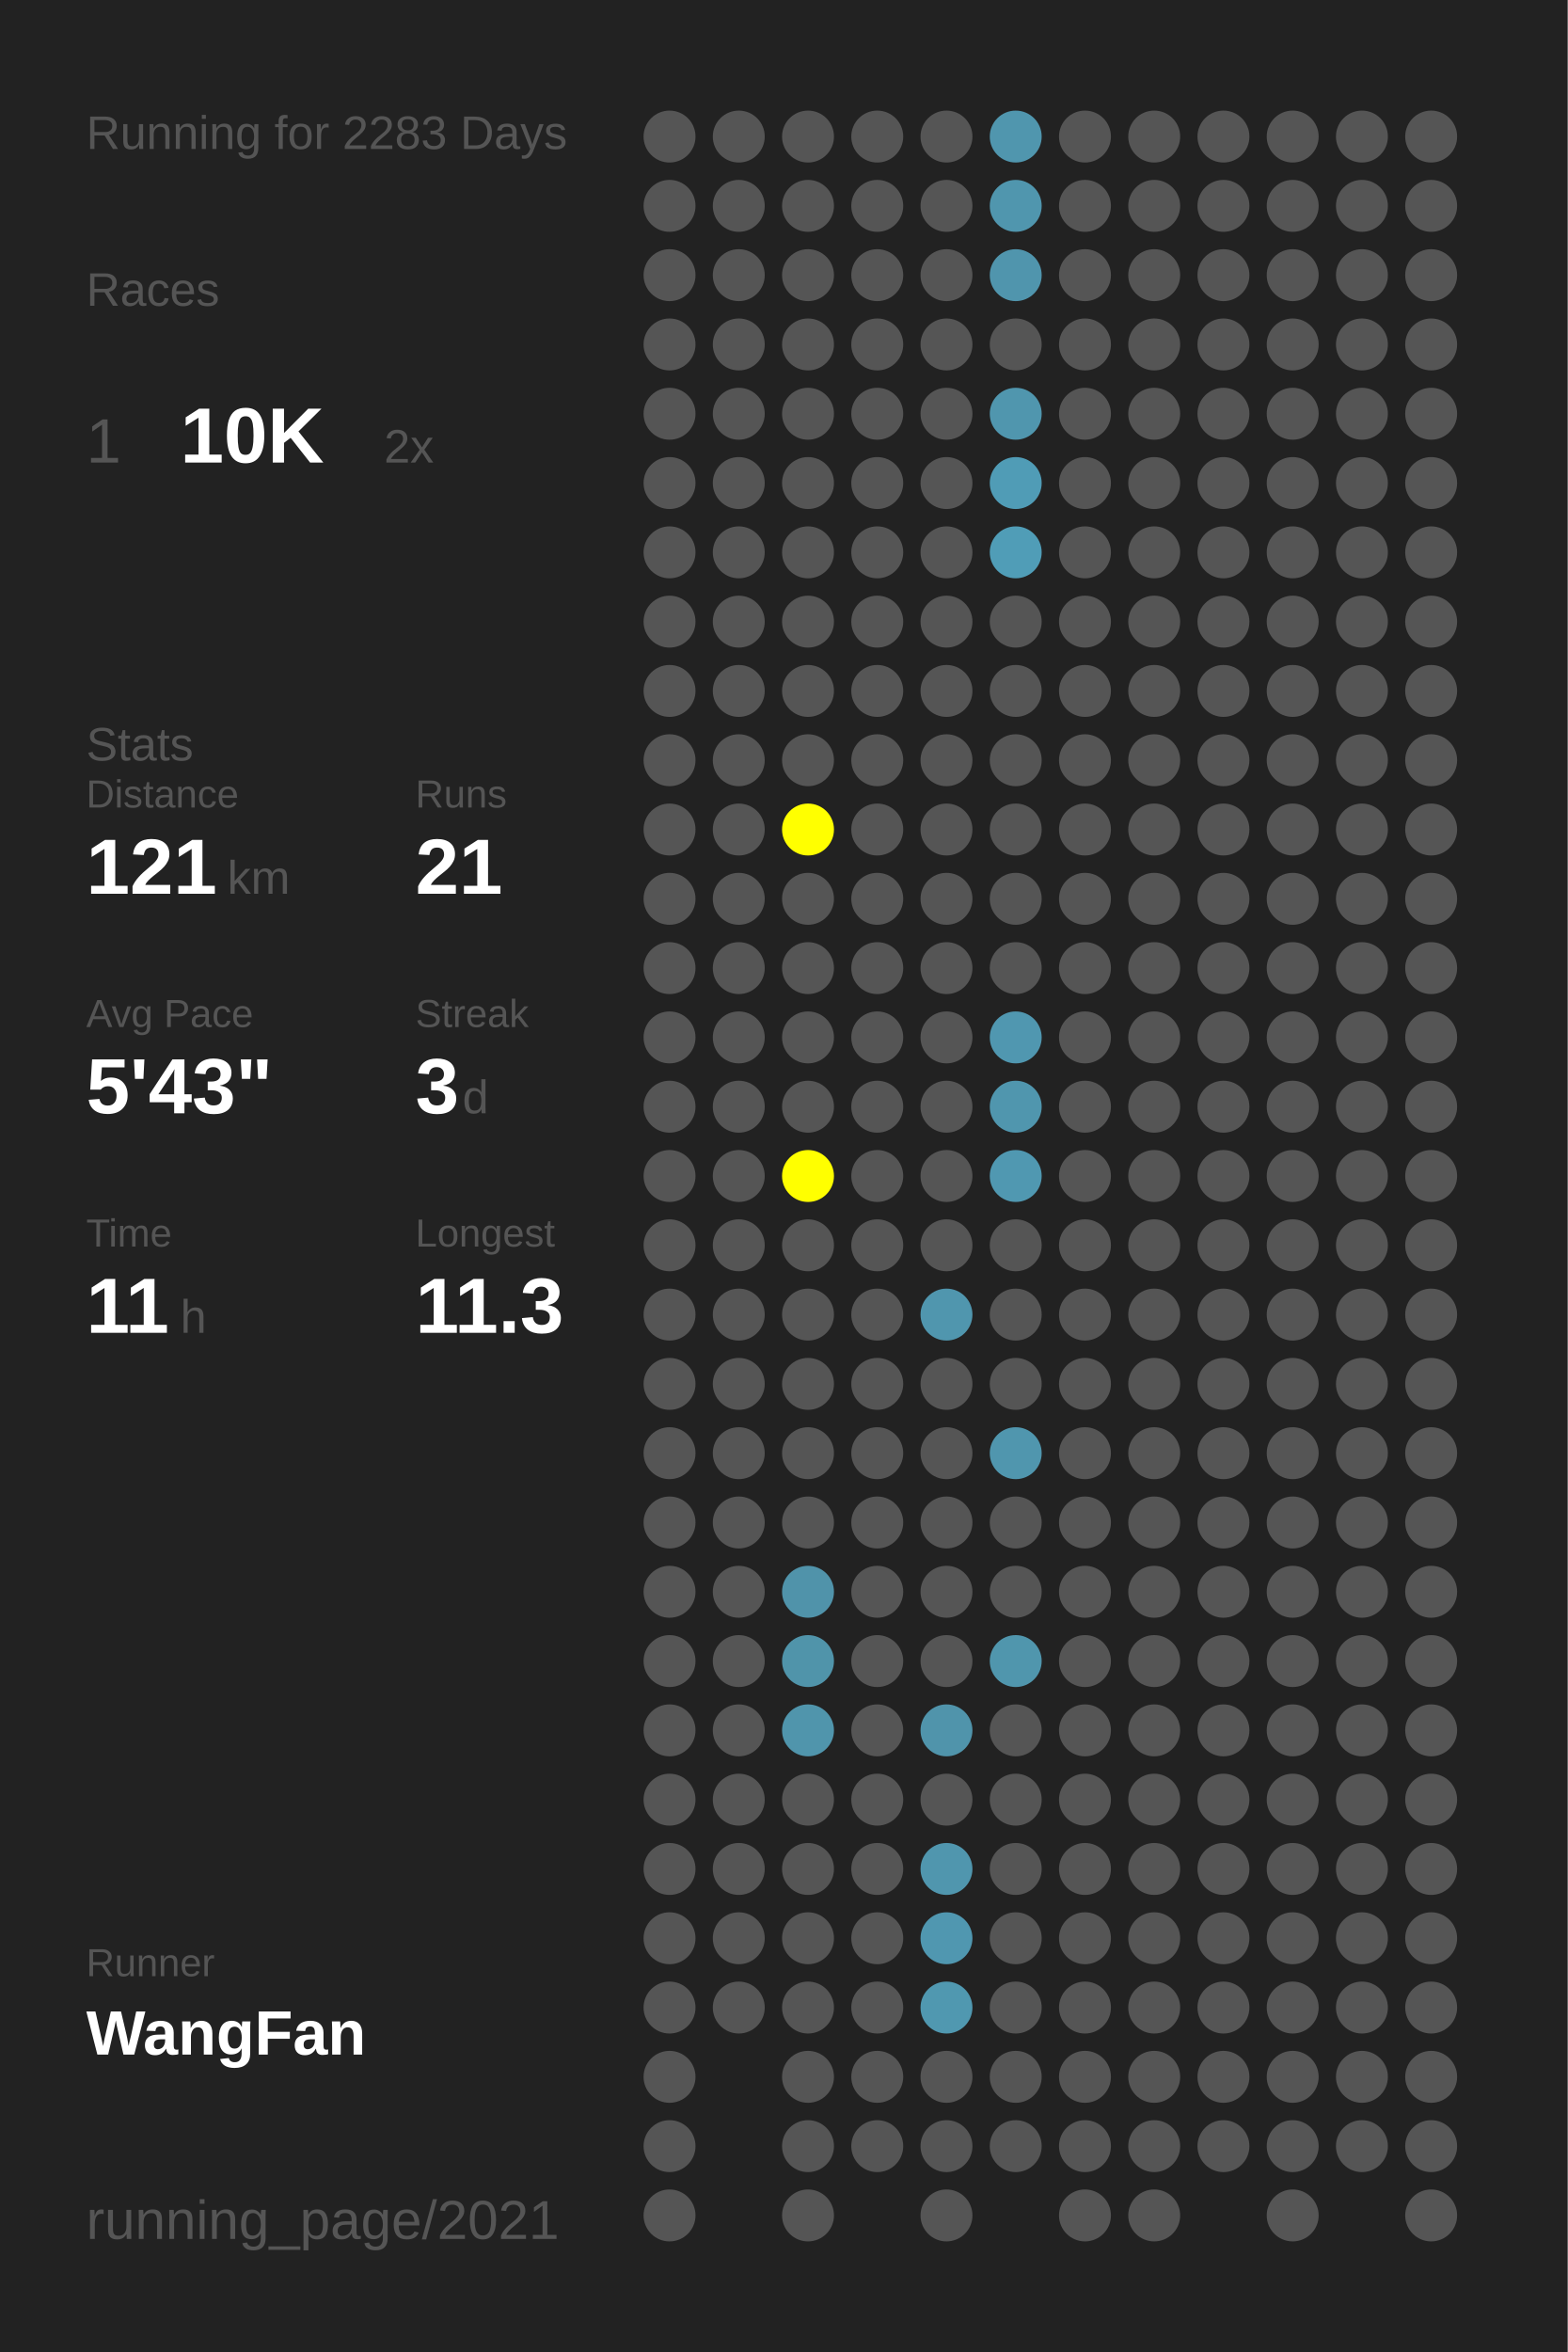
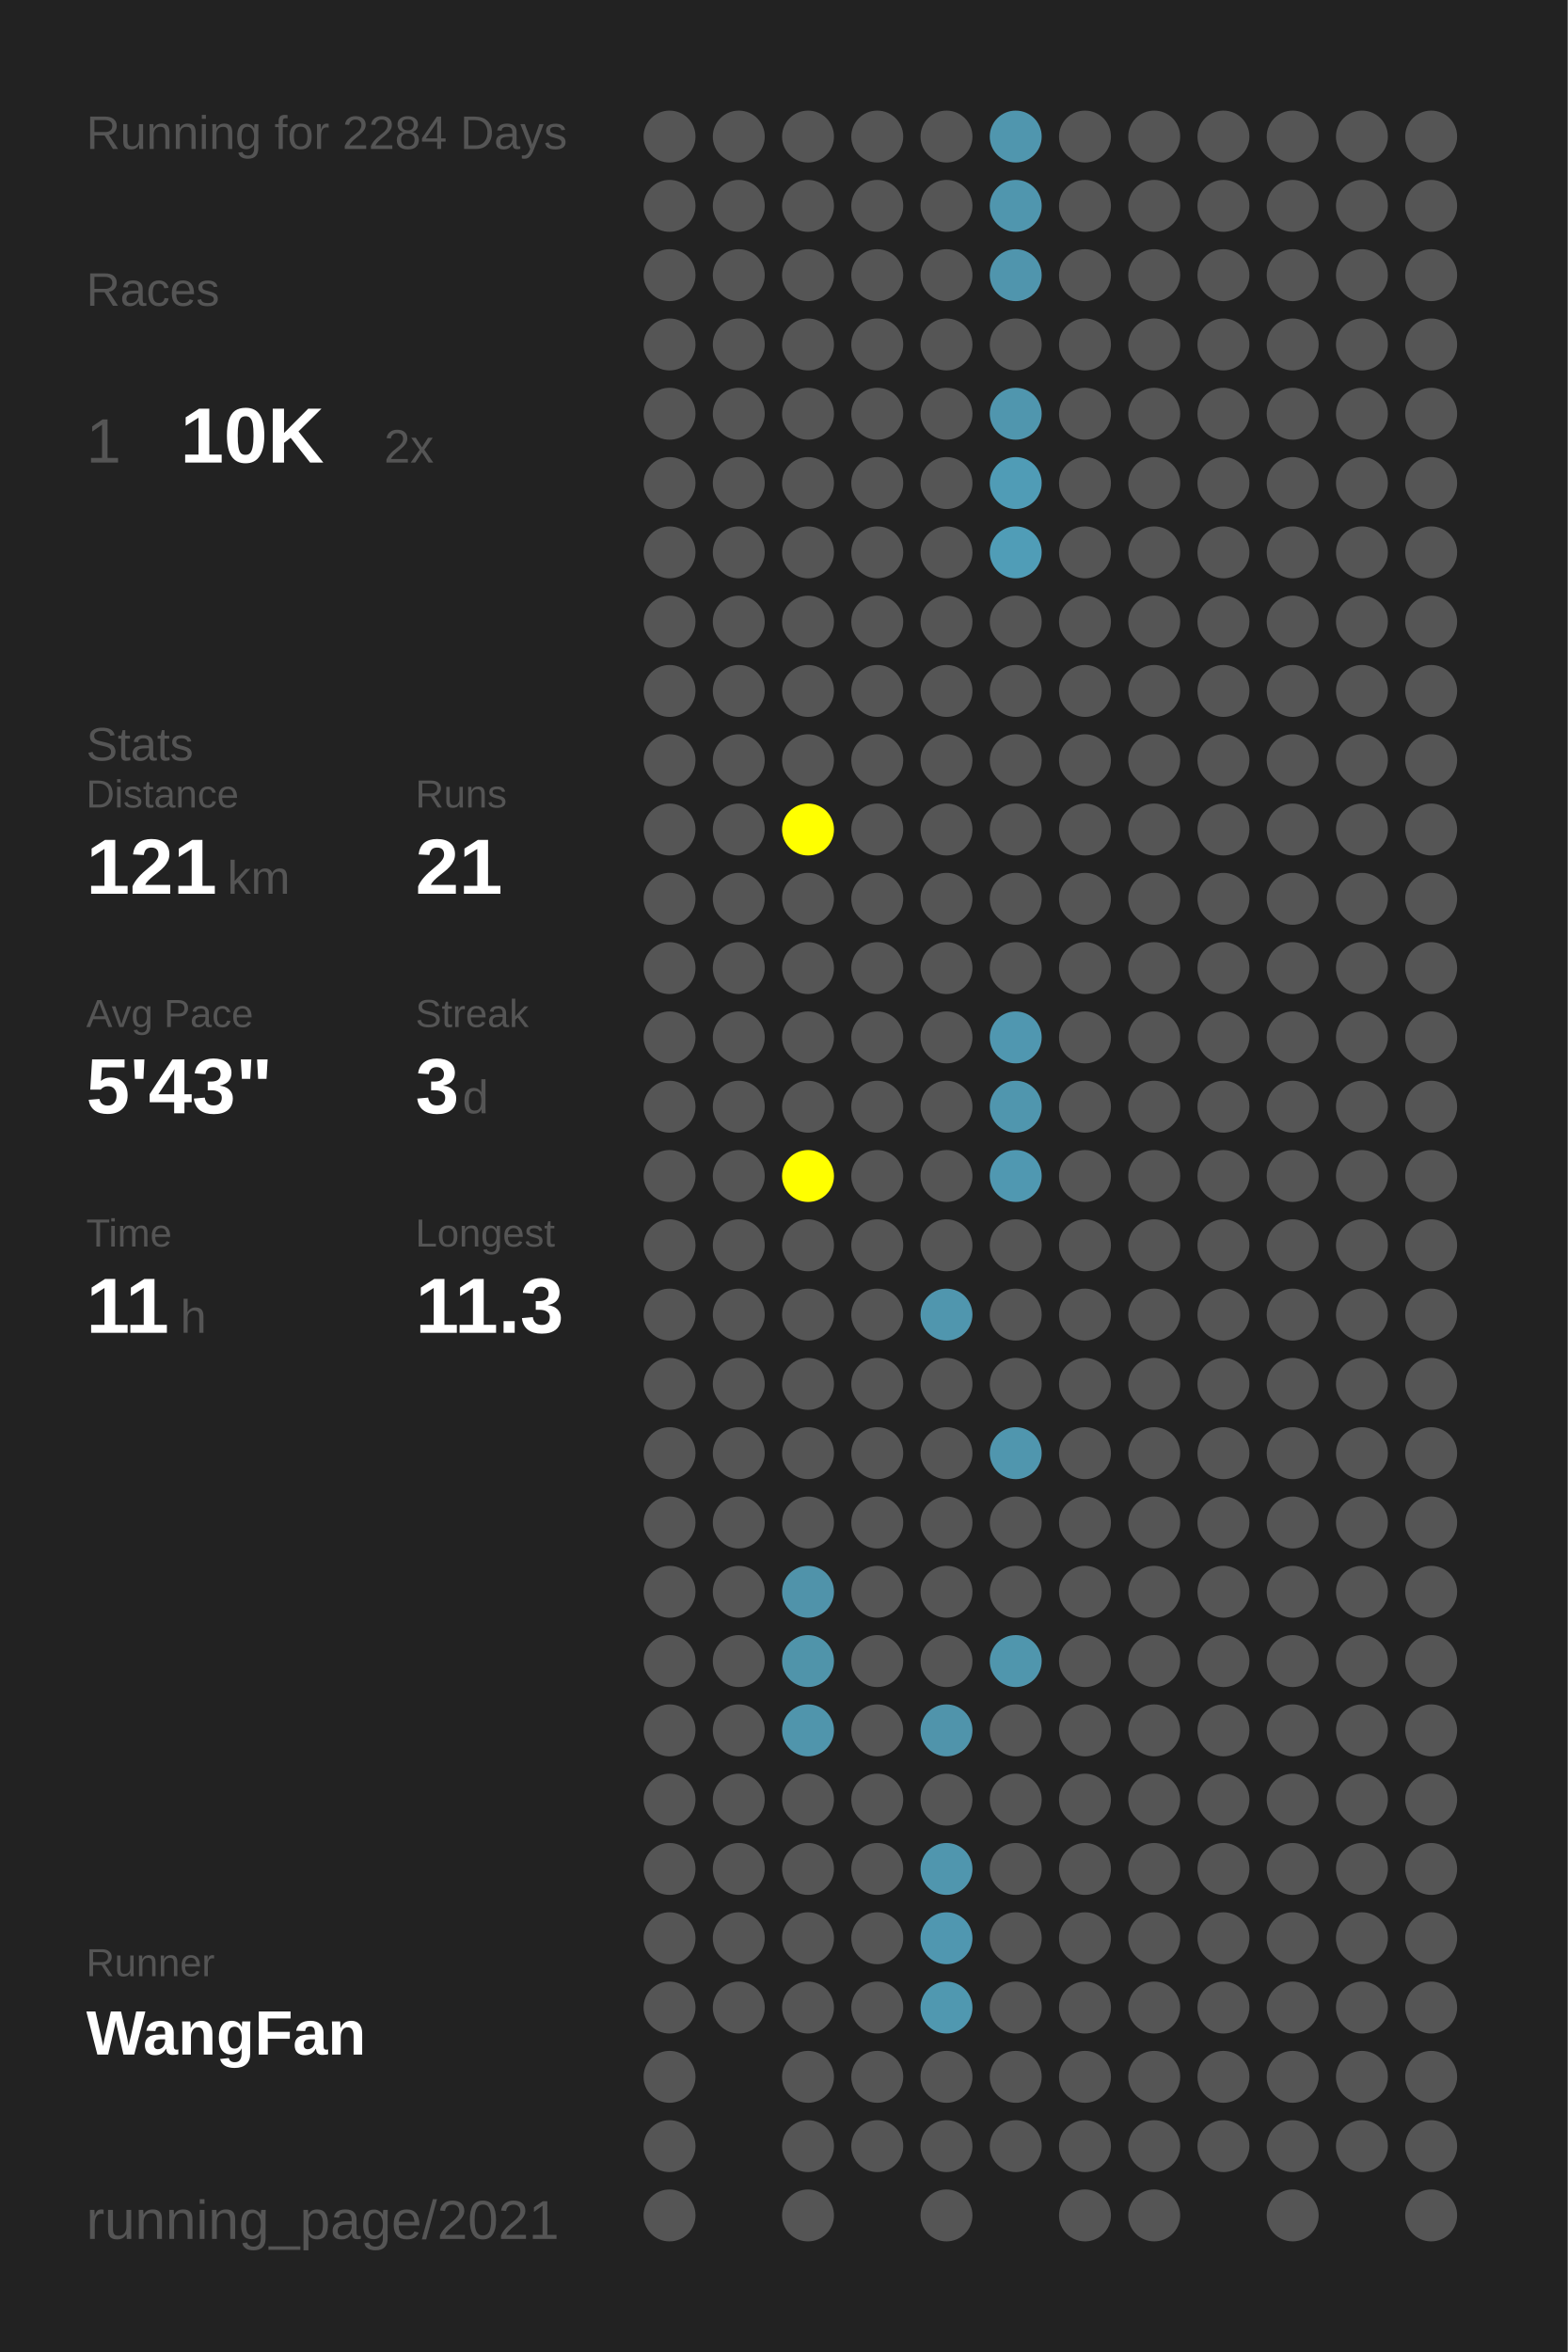
<svg xmlns="http://www.w3.org/2000/svg" baseProfile="full" height="300mm" version="1.1" viewBox="0,0,200,300" width="200mm">
  <defs />
  <rect fill="#222222" height="300" width="200" x="0" y="0" />
-   <text fill="#555555" style="font-size:6px; font-family:Arial;" x="11" y="19">Running for 2283 Days</text>
+   <text fill="#555555" style="font-size:6px; font-family:Arial;" x="11" y="19">Running for 2284 Days</text>
  <text fill="#555555" style="font-size:6px; font-family:Arial;" x="11" y="39">Races</text>
  <text fill="#555555" style="font-size:8px; font-family:Arial;" x="11" y="59">1</text>
  <text fill="#FFFFFF" style="font-size:10px; font-family:Arial; font-weight:bold;" x="23" y="59">10K</text>
  <text fill="#555555" style="font-size:6px; font-family:Arial;" x="49" y="59">2x</text>
  <text fill="#555555" style="font-size:6px; font-family:Arial;" x="11" y="97">Stats</text>
  <text fill="#555555" style="font-size:5px; font-family:Arial;" x="11" y="103">Distance</text>
  <text fill="#FFFFFF" style="font-size:10px; font-family:Arial; font-weight:bold;" x="11" y="114">121</text>
  <text fill="#555555" style="font-size:6px; font-family:Arial;" x="29" y="114">km</text>
  <text fill="#555555" style="font-size:5px; font-family:Arial;" x="53" y="103">Runs</text>
  <text fill="#FFFFFF" style="font-size:10px; font-family:Arial; font-weight:bold;" x="53" y="114">21</text>
  <text fill="#555555" style="font-size:5px; font-family:Arial;" x="11" y="131">Avg Pace</text>
  <text fill="#FFFFFF" style="font-size:10px; font-family:Arial; font-weight:bold;" x="11" y="142">5'43"</text>
  <text fill="#555555" style="font-size:5px; font-family:Arial;" x="53" y="131">Streak</text>
  <text fill="#FFFFFF" style="font-size:10px; font-family:Arial; font-weight:bold;" x="53" y="142">3</text>
  <text fill="#555555" style="font-size:6px; font-family:Arial;" x="59" y="142">d</text>
  <text fill="#555555" style="font-size:5px; font-family:Arial;" x="11" y="159">Time</text>
  <text fill="#FFFFFF" style="font-size:10px; font-family:Arial; font-weight:bold;" x="11" y="170">11</text>
  <text fill="#555555" style="font-size:6px; font-family:Arial;" x="23" y="170">h</text>
  <text fill="#555555" style="font-size:5px; font-family:Arial;" x="53" y="159">Longest</text>
  <text fill="#FFFFFF" style="font-size:10px; font-family:Arial; font-weight:bold;" x="53" y="170">11.3</text>
  <text fill="#555555" style="font-size:5px; font-family:Arial;" x="11" y="252.065">Runner</text>
  <text fill="#FFFFFF" style="font-size:8px; font-family:Arial; font-weight:bold;" x="11" y="262.065">WangFan</text>
  <text fill="#555555" style="font-size:7px; font-family:Arial;" x="11" y="285.581">running_page/2021</text>
  <circle cx="85.417" cy="17.419" fill="#555555" r="3.312" />
  <circle cx="85.417" cy="26.258" fill="#555555" r="3.312" />
  <circle cx="85.417" cy="35.097" fill="#555555" r="3.312" />
  <circle cx="85.417" cy="43.935" fill="#555555" r="3.312" />
  <circle cx="85.417" cy="52.774" fill="#555555" r="3.312" />
  <circle cx="85.417" cy="61.613" fill="#555555" r="3.312" />
  <circle cx="85.417" cy="70.452" fill="#555555" r="3.312" />
  <circle cx="85.417" cy="79.29" fill="#555555" r="3.312" />
  <circle cx="85.417" cy="88.129" fill="#555555" r="3.312" />
  <circle cx="85.417" cy="96.968" fill="#555555" r="3.312" />
  <circle cx="85.417" cy="105.806" fill="#555555" r="3.312" />
  <circle cx="85.417" cy="114.645" fill="#555555" r="3.312" />
  <circle cx="85.417" cy="123.484" fill="#555555" r="3.312" />
  <circle cx="85.417" cy="132.323" fill="#555555" r="3.312" />
  <circle cx="85.417" cy="141.161" fill="#555555" r="3.312" />
  <circle cx="85.417" cy="150" fill="#555555" r="3.312" />
  <circle cx="85.417" cy="158.839" fill="#555555" r="3.312" />
  <circle cx="85.417" cy="167.677" fill="#555555" r="3.312" />
  <circle cx="85.417" cy="176.516" fill="#555555" r="3.312" />
  <circle cx="85.417" cy="185.355" fill="#555555" r="3.312" />
  <circle cx="85.417" cy="194.194" fill="#555555" r="3.312" />
  <circle cx="85.417" cy="203.032" fill="#555555" r="3.312" />
  <circle cx="85.417" cy="211.871" fill="#555555" r="3.312" />
  <circle cx="85.417" cy="220.71" fill="#555555" r="3.312" />
  <circle cx="85.417" cy="229.548" fill="#555555" r="3.312" />
  <circle cx="85.417" cy="238.387" fill="#555555" r="3.312" />
  <circle cx="85.417" cy="247.226" fill="#555555" r="3.312" />
  <circle cx="85.417" cy="256.065" fill="#555555" r="3.312" />
  <circle cx="85.417" cy="264.903" fill="#555555" r="3.312" />
  <circle cx="85.417" cy="273.742" fill="#555555" r="3.312" />
  <circle cx="85.417" cy="282.581" fill="#555555" r="3.312" />
  <circle cx="94.25" cy="17.419" fill="#555555" r="3.312" />
  <circle cx="94.25" cy="26.258" fill="#555555" r="3.312" />
  <circle cx="94.25" cy="35.097" fill="#555555" r="3.312" />
  <circle cx="94.25" cy="43.935" fill="#555555" r="3.312" />
  <circle cx="94.25" cy="52.774" fill="#555555" r="3.312" />
  <circle cx="94.25" cy="61.613" fill="#555555" r="3.312" />
  <circle cx="94.25" cy="70.452" fill="#555555" r="3.312" />
  <circle cx="94.25" cy="79.29" fill="#555555" r="3.312" />
  <circle cx="94.25" cy="88.129" fill="#555555" r="3.312" />
  <circle cx="94.25" cy="96.968" fill="#555555" r="3.312" />
  <circle cx="94.25" cy="105.806" fill="#555555" r="3.312" />
  <circle cx="94.25" cy="114.645" fill="#555555" r="3.312" />
  <circle cx="94.25" cy="123.484" fill="#555555" r="3.312" />
  <circle cx="94.25" cy="132.323" fill="#555555" r="3.312" />
  <circle cx="94.25" cy="141.161" fill="#555555" r="3.312" />
  <circle cx="94.25" cy="150" fill="#555555" r="3.312" />
  <circle cx="94.25" cy="158.839" fill="#555555" r="3.312" />
  <circle cx="94.25" cy="167.677" fill="#555555" r="3.312" />
  <circle cx="94.25" cy="176.516" fill="#555555" r="3.312" />
  <circle cx="94.25" cy="185.355" fill="#555555" r="3.312" />
  <circle cx="94.25" cy="194.194" fill="#555555" r="3.312" />
  <circle cx="94.25" cy="203.032" fill="#555555" r="3.312" />
  <circle cx="94.25" cy="211.871" fill="#555555" r="3.312" />
  <circle cx="94.25" cy="220.71" fill="#555555" r="3.312" />
  <circle cx="94.25" cy="229.548" fill="#555555" r="3.312" />
  <circle cx="94.25" cy="238.387" fill="#555555" r="3.312" />
  <circle cx="94.25" cy="247.226" fill="#555555" r="3.312" />
  <circle cx="94.25" cy="256.065" fill="#555555" r="3.312" />
  <circle cx="103.083" cy="17.419" fill="#555555" r="3.312" />
  <circle cx="103.083" cy="26.258" fill="#555555" r="3.312" />
  <circle cx="103.083" cy="35.097" fill="#555555" r="3.312" />
  <circle cx="103.083" cy="43.935" fill="#555555" r="3.312" />
  <circle cx="103.083" cy="52.774" fill="#555555" r="3.312" />
  <circle cx="103.083" cy="61.613" fill="#555555" r="3.312" />
  <circle cx="103.083" cy="70.452" fill="#555555" r="3.312" />
  <circle cx="103.083" cy="79.29" fill="#555555" r="3.312" />
  <circle cx="103.083" cy="88.129" fill="#555555" r="3.312" />
  <circle cx="103.083" cy="96.968" fill="#555555" r="3.312" />
  <circle cx="103.083" cy="105.806" fill="#FFFF00" r="3.312" />
  <circle cx="103.083" cy="114.645" fill="#555555" r="3.312" />
  <circle cx="103.083" cy="123.484" fill="#555555" r="3.312" />
  <circle cx="103.083" cy="132.323" fill="#555555" r="3.312" />
  <circle cx="103.083" cy="141.161" fill="#555555" r="3.312" />
  <circle cx="103.083" cy="150" fill="#FFFF00" r="3.312" />
  <circle cx="103.083" cy="158.839" fill="#555555" r="3.312" />
  <circle cx="103.083" cy="167.677" fill="#555555" r="3.312" />
  <circle cx="103.083" cy="176.516" fill="#555555" r="3.312" />
  <circle cx="103.083" cy="185.355" fill="#555555" r="3.312" />
  <circle cx="103.083" cy="194.194" fill="#555555" r="3.312" />
  <circle cx="103.083" cy="203.032" fill="#5093aa" r="3.312" />
  <circle cx="103.083" cy="211.871" fill="#5094aa" r="3.312" />
  <circle cx="103.083" cy="220.71" fill="#5095ac" r="3.312" />
  <circle cx="103.083" cy="229.548" fill="#555555" r="3.312" />
  <circle cx="103.083" cy="238.387" fill="#555555" r="3.312" />
  <circle cx="103.083" cy="247.226" fill="#555555" r="3.312" />
  <circle cx="103.083" cy="256.065" fill="#555555" r="3.312" />
  <circle cx="103.083" cy="264.903" fill="#555555" r="3.312" />
  <circle cx="103.083" cy="273.742" fill="#555555" r="3.312" />
  <circle cx="103.083" cy="282.581" fill="#555555" r="3.312" />
  <circle cx="111.917" cy="17.419" fill="#555555" r="3.312" />
  <circle cx="111.917" cy="26.258" fill="#555555" r="3.312" />
  <circle cx="111.917" cy="35.097" fill="#555555" r="3.312" />
  <circle cx="111.917" cy="43.935" fill="#555555" r="3.312" />
  <circle cx="111.917" cy="52.774" fill="#555555" r="3.312" />
  <circle cx="111.917" cy="61.613" fill="#555555" r="3.312" />
  <circle cx="111.917" cy="70.452" fill="#555555" r="3.312" />
  <circle cx="111.917" cy="79.29" fill="#555555" r="3.312" />
  <circle cx="111.917" cy="88.129" fill="#555555" r="3.312" />
  <circle cx="111.917" cy="96.968" fill="#555555" r="3.312" />
  <circle cx="111.917" cy="105.806" fill="#555555" r="3.312" />
  <circle cx="111.917" cy="114.645" fill="#555555" r="3.312" />
  <circle cx="111.917" cy="123.484" fill="#555555" r="3.312" />
  <circle cx="111.917" cy="132.323" fill="#555555" r="3.312" />
  <circle cx="111.917" cy="141.161" fill="#555555" r="3.312" />
  <circle cx="111.917" cy="150" fill="#555555" r="3.312" />
  <circle cx="111.917" cy="158.839" fill="#555555" r="3.312" />
  <circle cx="111.917" cy="167.677" fill="#555555" r="3.312" />
  <circle cx="111.917" cy="176.516" fill="#555555" r="3.312" />
  <circle cx="111.917" cy="185.355" fill="#555555" r="3.312" />
  <circle cx="111.917" cy="194.194" fill="#555555" r="3.312" />
  <circle cx="111.917" cy="203.032" fill="#555555" r="3.312" />
  <circle cx="111.917" cy="211.871" fill="#555555" r="3.312" />
  <circle cx="111.917" cy="220.71" fill="#555555" r="3.312" />
  <circle cx="111.917" cy="229.548" fill="#555555" r="3.312" />
  <circle cx="111.917" cy="238.387" fill="#555555" r="3.312" />
  <circle cx="111.917" cy="247.226" fill="#555555" r="3.312" />
  <circle cx="111.917" cy="256.065" fill="#555555" r="3.312" />
  <circle cx="111.917" cy="264.903" fill="#555555" r="3.312" />
  <circle cx="111.917" cy="273.742" fill="#555555" r="3.312" />
  <circle cx="120.75" cy="17.419" fill="#555555" r="3.312" />
  <circle cx="120.75" cy="26.258" fill="#555555" r="3.312" />
  <circle cx="120.75" cy="35.097" fill="#555555" r="3.312" />
  <circle cx="120.75" cy="43.935" fill="#555555" r="3.312" />
  <circle cx="120.75" cy="52.774" fill="#555555" r="3.312" />
  <circle cx="120.75" cy="61.613" fill="#555555" r="3.312" />
  <circle cx="120.75" cy="70.452" fill="#555555" r="3.312" />
  <circle cx="120.75" cy="79.29" fill="#555555" r="3.312" />
  <circle cx="120.75" cy="88.129" fill="#555555" r="3.312" />
  <circle cx="120.75" cy="96.968" fill="#555555" r="3.312" />
  <circle cx="120.75" cy="105.806" fill="#555555" r="3.312" />
  <circle cx="120.75" cy="114.645" fill="#555555" r="3.312" />
  <circle cx="120.75" cy="123.484" fill="#555555" r="3.312" />
  <circle cx="120.75" cy="132.323" fill="#555555" r="3.312" />
  <circle cx="120.75" cy="141.161" fill="#555555" r="3.312" />
  <circle cx="120.75" cy="150" fill="#555555" r="3.312" />
  <circle cx="120.75" cy="158.839" fill="#555555" r="3.312" />
  <circle cx="120.75" cy="167.677" fill="#5096ae" r="3.312" />
  <circle cx="120.75" cy="176.516" fill="#555555" r="3.312" />
  <circle cx="120.75" cy="185.355" fill="#555555" r="3.312" />
  <circle cx="120.75" cy="194.194" fill="#555555" r="3.312" />
  <circle cx="120.75" cy="203.032" fill="#555555" r="3.312" />
  <circle cx="120.75" cy="211.871" fill="#555555" r="3.312" />
  <circle cx="120.75" cy="220.71" fill="#5094ab" r="3.312" />
  <circle cx="120.75" cy="229.548" fill="#555555" r="3.312" />
  <circle cx="120.75" cy="238.387" fill="#5096ae" r="3.312" />
  <circle cx="120.75" cy="247.226" fill="#5097b0" r="3.312" />
  <circle cx="120.75" cy="256.065" fill="#5098b0" r="3.312" />
  <circle cx="120.75" cy="264.903" fill="#555555" r="3.312" />
  <circle cx="120.75" cy="273.742" fill="#555555" r="3.312" />
  <circle cx="120.75" cy="282.581" fill="#555555" r="3.312" />
  <circle cx="129.583" cy="17.419" fill="#5096ae" r="3.312" />
  <circle cx="129.583" cy="26.258" fill="#5096ae" r="3.312" />
  <circle cx="129.583" cy="35.097" fill="#5095ad" r="3.312" />
  <circle cx="129.583" cy="43.935" fill="#555555" r="3.312" />
  <circle cx="129.583" cy="52.774" fill="#5096ae" r="3.312" />
  <circle cx="129.583" cy="61.613" fill="#509cb6" r="3.312" />
  <circle cx="129.583" cy="70.452" fill="#509db7" r="3.312" />
  <circle cx="129.583" cy="79.29" fill="#555555" r="3.312" />
  <circle cx="129.583" cy="88.129" fill="#555555" r="3.312" />
  <circle cx="129.583" cy="96.968" fill="#555555" r="3.312" />
  <circle cx="129.583" cy="105.806" fill="#555555" r="3.312" />
  <circle cx="129.583" cy="114.645" fill="#555555" r="3.312" />
  <circle cx="129.583" cy="123.484" fill="#555555" r="3.312" />
  <circle cx="129.583" cy="132.323" fill="#5097b0" r="3.312" />
  <circle cx="129.583" cy="141.161" fill="#5096ae" r="3.312" />
  <circle cx="129.583" cy="150" fill="#5098b1" r="3.312" />
  <circle cx="129.583" cy="158.839" fill="#555555" r="3.312" />
  <circle cx="129.583" cy="167.677" fill="#555555" r="3.312" />
  <circle cx="129.583" cy="176.516" fill="#555555" r="3.312" />
  <circle cx="129.583" cy="185.355" fill="#5096ae" r="3.312" />
  <circle cx="129.583" cy="194.194" fill="#555555" r="3.312" />
  <circle cx="129.583" cy="203.032" fill="#555555" r="3.312" />
  <circle cx="129.583" cy="211.871" fill="#5096ad" r="3.312" />
  <circle cx="129.583" cy="220.71" fill="#555555" r="3.312" />
  <circle cx="129.583" cy="229.548" fill="#555555" r="3.312" />
  <circle cx="129.583" cy="238.387" fill="#555555" r="3.312" />
  <circle cx="129.583" cy="247.226" fill="#555555" r="3.312" />
  <circle cx="129.583" cy="256.065" fill="#555555" r="3.312" />
  <circle cx="129.583" cy="264.903" fill="#555555" r="3.312" />
  <circle cx="129.583" cy="273.742" fill="#555555" r="3.312" />
  <circle cx="138.417" cy="17.419" fill="#555555" r="3.312" />
  <circle cx="138.417" cy="26.258" fill="#555555" r="3.312" />
  <circle cx="138.417" cy="35.097" fill="#555555" r="3.312" />
  <circle cx="138.417" cy="43.935" fill="#555555" r="3.312" />
  <circle cx="138.417" cy="52.774" fill="#555555" r="3.312" />
  <circle cx="138.417" cy="61.613" fill="#555555" r="3.312" />
  <circle cx="138.417" cy="70.452" fill="#555555" r="3.312" />
  <circle cx="138.417" cy="79.29" fill="#555555" r="3.312" />
  <circle cx="138.417" cy="88.129" fill="#555555" r="3.312" />
  <circle cx="138.417" cy="96.968" fill="#555555" r="3.312" />
  <circle cx="138.417" cy="105.806" fill="#555555" r="3.312" />
  <circle cx="138.417" cy="114.645" fill="#555555" r="3.312" />
  <circle cx="138.417" cy="123.484" fill="#555555" r="3.312" />
  <circle cx="138.417" cy="132.323" fill="#555555" r="3.312" />
  <circle cx="138.417" cy="141.161" fill="#555555" r="3.312" />
  <circle cx="138.417" cy="150" fill="#555555" r="3.312" />
  <circle cx="138.417" cy="158.839" fill="#555555" r="3.312" />
  <circle cx="138.417" cy="167.677" fill="#555555" r="3.312" />
  <circle cx="138.417" cy="176.516" fill="#555555" r="3.312" />
  <circle cx="138.417" cy="185.355" fill="#555555" r="3.312" />
  <circle cx="138.417" cy="194.194" fill="#555555" r="3.312" />
  <circle cx="138.417" cy="203.032" fill="#555555" r="3.312" />
  <circle cx="138.417" cy="211.871" fill="#555555" r="3.312" />
  <circle cx="138.417" cy="220.71" fill="#555555" r="3.312" />
  <circle cx="138.417" cy="229.548" fill="#555555" r="3.312" />
  <circle cx="138.417" cy="238.387" fill="#555555" r="3.312" />
  <circle cx="138.417" cy="247.226" fill="#555555" r="3.312" />
  <circle cx="138.417" cy="256.065" fill="#555555" r="3.312" />
  <circle cx="138.417" cy="264.903" fill="#555555" r="3.312" />
  <circle cx="138.417" cy="273.742" fill="#555555" r="3.312" />
  <circle cx="138.417" cy="282.581" fill="#555555" r="3.312" />
  <circle cx="147.25" cy="17.419" fill="#555555" r="3.312" />
  <circle cx="147.25" cy="26.258" fill="#555555" r="3.312" />
  <circle cx="147.25" cy="35.097" fill="#555555" r="3.312" />
  <circle cx="147.25" cy="43.935" fill="#555555" r="3.312" />
  <circle cx="147.25" cy="52.774" fill="#555555" r="3.312" />
  <circle cx="147.25" cy="61.613" fill="#555555" r="3.312" />
  <circle cx="147.25" cy="70.452" fill="#555555" r="3.312" />
  <circle cx="147.25" cy="79.29" fill="#555555" r="3.312" />
  <circle cx="147.25" cy="88.129" fill="#555555" r="3.312" />
  <circle cx="147.25" cy="96.968" fill="#555555" r="3.312" />
  <circle cx="147.25" cy="105.806" fill="#555555" r="3.312" />
  <circle cx="147.25" cy="114.645" fill="#555555" r="3.312" />
  <circle cx="147.25" cy="123.484" fill="#555555" r="3.312" />
  <circle cx="147.25" cy="132.323" fill="#555555" r="3.312" />
  <circle cx="147.25" cy="141.161" fill="#555555" r="3.312" />
  <circle cx="147.25" cy="150" fill="#555555" r="3.312" />
  <circle cx="147.25" cy="158.839" fill="#555555" r="3.312" />
  <circle cx="147.25" cy="167.677" fill="#555555" r="3.312" />
  <circle cx="147.25" cy="176.516" fill="#555555" r="3.312" />
  <circle cx="147.25" cy="185.355" fill="#555555" r="3.312" />
  <circle cx="147.25" cy="194.194" fill="#555555" r="3.312" />
  <circle cx="147.25" cy="203.032" fill="#555555" r="3.312" />
  <circle cx="147.25" cy="211.871" fill="#555555" r="3.312" />
  <circle cx="147.25" cy="220.71" fill="#555555" r="3.312" />
  <circle cx="147.25" cy="229.548" fill="#555555" r="3.312" />
  <circle cx="147.25" cy="238.387" fill="#555555" r="3.312" />
  <circle cx="147.25" cy="247.226" fill="#555555" r="3.312" />
  <circle cx="147.25" cy="256.065" fill="#555555" r="3.312" />
  <circle cx="147.25" cy="264.903" fill="#555555" r="3.312" />
  <circle cx="147.25" cy="273.742" fill="#555555" r="3.312" />
  <circle cx="147.25" cy="282.581" fill="#555555" r="3.312" />
  <circle cx="156.083" cy="17.419" fill="#555555" r="3.312" />
  <circle cx="156.083" cy="26.258" fill="#555555" r="3.312" />
  <circle cx="156.083" cy="35.097" fill="#555555" r="3.312" />
  <circle cx="156.083" cy="43.935" fill="#555555" r="3.312" />
  <circle cx="156.083" cy="52.774" fill="#555555" r="3.312" />
  <circle cx="156.083" cy="61.613" fill="#555555" r="3.312" />
  <circle cx="156.083" cy="70.452" fill="#555555" r="3.312" />
  <circle cx="156.083" cy="79.29" fill="#555555" r="3.312" />
  <circle cx="156.083" cy="88.129" fill="#555555" r="3.312" />
  <circle cx="156.083" cy="96.968" fill="#555555" r="3.312" />
  <circle cx="156.083" cy="105.806" fill="#555555" r="3.312" />
  <circle cx="156.083" cy="114.645" fill="#555555" r="3.312" />
  <circle cx="156.083" cy="123.484" fill="#555555" r="3.312" />
  <circle cx="156.083" cy="132.323" fill="#555555" r="3.312" />
  <circle cx="156.083" cy="141.161" fill="#555555" r="3.312" />
  <circle cx="156.083" cy="150" fill="#555555" r="3.312" />
  <circle cx="156.083" cy="158.839" fill="#555555" r="3.312" />
  <circle cx="156.083" cy="167.677" fill="#555555" r="3.312" />
  <circle cx="156.083" cy="176.516" fill="#555555" r="3.312" />
  <circle cx="156.083" cy="185.355" fill="#555555" r="3.312" />
  <circle cx="156.083" cy="194.194" fill="#555555" r="3.312" />
  <circle cx="156.083" cy="203.032" fill="#555555" r="3.312" />
  <circle cx="156.083" cy="211.871" fill="#555555" r="3.312" />
  <circle cx="156.083" cy="220.71" fill="#555555" r="3.312" />
  <circle cx="156.083" cy="229.548" fill="#555555" r="3.312" />
  <circle cx="156.083" cy="238.387" fill="#555555" r="3.312" />
  <circle cx="156.083" cy="247.226" fill="#555555" r="3.312" />
  <circle cx="156.083" cy="256.065" fill="#555555" r="3.312" />
  <circle cx="156.083" cy="264.903" fill="#555555" r="3.312" />
  <circle cx="156.083" cy="273.742" fill="#555555" r="3.312" />
  <circle cx="164.917" cy="17.419" fill="#555555" r="3.312" />
  <circle cx="164.917" cy="26.258" fill="#555555" r="3.312" />
  <circle cx="164.917" cy="35.097" fill="#555555" r="3.312" />
  <circle cx="164.917" cy="43.935" fill="#555555" r="3.312" />
  <circle cx="164.917" cy="52.774" fill="#555555" r="3.312" />
  <circle cx="164.917" cy="61.613" fill="#555555" r="3.312" />
  <circle cx="164.917" cy="70.452" fill="#555555" r="3.312" />
  <circle cx="164.917" cy="79.29" fill="#555555" r="3.312" />
  <circle cx="164.917" cy="88.129" fill="#555555" r="3.312" />
  <circle cx="164.917" cy="96.968" fill="#555555" r="3.312" />
  <circle cx="164.917" cy="105.806" fill="#555555" r="3.312" />
  <circle cx="164.917" cy="114.645" fill="#555555" r="3.312" />
  <circle cx="164.917" cy="123.484" fill="#555555" r="3.312" />
  <circle cx="164.917" cy="132.323" fill="#555555" r="3.312" />
  <circle cx="164.917" cy="141.161" fill="#555555" r="3.312" />
  <circle cx="164.917" cy="150" fill="#555555" r="3.312" />
  <circle cx="164.917" cy="158.839" fill="#555555" r="3.312" />
  <circle cx="164.917" cy="167.677" fill="#555555" r="3.312" />
  <circle cx="164.917" cy="176.516" fill="#555555" r="3.312" />
  <circle cx="164.917" cy="185.355" fill="#555555" r="3.312" />
  <circle cx="164.917" cy="194.194" fill="#555555" r="3.312" />
  <circle cx="164.917" cy="203.032" fill="#555555" r="3.312" />
  <circle cx="164.917" cy="211.871" fill="#555555" r="3.312" />
  <circle cx="164.917" cy="220.71" fill="#555555" r="3.312" />
  <circle cx="164.917" cy="229.548" fill="#555555" r="3.312" />
  <circle cx="164.917" cy="238.387" fill="#555555" r="3.312" />
  <circle cx="164.917" cy="247.226" fill="#555555" r="3.312" />
  <circle cx="164.917" cy="256.065" fill="#555555" r="3.312" />
  <circle cx="164.917" cy="264.903" fill="#555555" r="3.312" />
  <circle cx="164.917" cy="273.742" fill="#555555" r="3.312" />
  <circle cx="164.917" cy="282.581" fill="#555555" r="3.312" />
  <circle cx="173.75" cy="17.419" fill="#555555" r="3.312" />
  <circle cx="173.75" cy="26.258" fill="#555555" r="3.312" />
  <circle cx="173.75" cy="35.097" fill="#555555" r="3.312" />
  <circle cx="173.75" cy="43.935" fill="#555555" r="3.312" />
  <circle cx="173.75" cy="52.774" fill="#555555" r="3.312" />
  <circle cx="173.75" cy="61.613" fill="#555555" r="3.312" />
  <circle cx="173.75" cy="70.452" fill="#555555" r="3.312" />
  <circle cx="173.75" cy="79.29" fill="#555555" r="3.312" />
  <circle cx="173.75" cy="88.129" fill="#555555" r="3.312" />
  <circle cx="173.75" cy="96.968" fill="#555555" r="3.312" />
  <circle cx="173.75" cy="105.806" fill="#555555" r="3.312" />
  <circle cx="173.75" cy="114.645" fill="#555555" r="3.312" />
  <circle cx="173.75" cy="123.484" fill="#555555" r="3.312" />
  <circle cx="173.75" cy="132.323" fill="#555555" r="3.312" />
  <circle cx="173.75" cy="141.161" fill="#555555" r="3.312" />
  <circle cx="173.75" cy="150" fill="#555555" r="3.312" />
  <circle cx="173.75" cy="158.839" fill="#555555" r="3.312" />
  <circle cx="173.75" cy="167.677" fill="#555555" r="3.312" />
  <circle cx="173.75" cy="176.516" fill="#555555" r="3.312" />
  <circle cx="173.75" cy="185.355" fill="#555555" r="3.312" />
  <circle cx="173.75" cy="194.194" fill="#555555" r="3.312" />
  <circle cx="173.75" cy="203.032" fill="#555555" r="3.312" />
  <circle cx="173.75" cy="211.871" fill="#555555" r="3.312" />
  <circle cx="173.75" cy="220.71" fill="#555555" r="3.312" />
  <circle cx="173.75" cy="229.548" fill="#555555" r="3.312" />
  <circle cx="173.75" cy="238.387" fill="#555555" r="3.312" />
  <circle cx="173.75" cy="247.226" fill="#555555" r="3.312" />
  <circle cx="173.75" cy="256.065" fill="#555555" r="3.312" />
  <circle cx="173.75" cy="264.903" fill="#555555" r="3.312" />
  <circle cx="173.75" cy="273.742" fill="#555555" r="3.312" />
  <circle cx="182.583" cy="17.419" fill="#555555" r="3.312" />
  <circle cx="182.583" cy="26.258" fill="#555555" r="3.312" />
  <circle cx="182.583" cy="35.097" fill="#555555" r="3.312" />
  <circle cx="182.583" cy="43.935" fill="#555555" r="3.312" />
  <circle cx="182.583" cy="52.774" fill="#555555" r="3.312" />
  <circle cx="182.583" cy="61.613" fill="#555555" r="3.312" />
  <circle cx="182.583" cy="70.452" fill="#555555" r="3.312" />
  <circle cx="182.583" cy="79.29" fill="#555555" r="3.312" />
  <circle cx="182.583" cy="88.129" fill="#555555" r="3.312" />
  <circle cx="182.583" cy="96.968" fill="#555555" r="3.312" />
  <circle cx="182.583" cy="105.806" fill="#555555" r="3.312" />
  <circle cx="182.583" cy="114.645" fill="#555555" r="3.312" />
  <circle cx="182.583" cy="123.484" fill="#555555" r="3.312" />
  <circle cx="182.583" cy="132.323" fill="#555555" r="3.312" />
  <circle cx="182.583" cy="141.161" fill="#555555" r="3.312" />
  <circle cx="182.583" cy="150" fill="#555555" r="3.312" />
  <circle cx="182.583" cy="158.839" fill="#555555" r="3.312" />
  <circle cx="182.583" cy="167.677" fill="#555555" r="3.312" />
  <circle cx="182.583" cy="176.516" fill="#555555" r="3.312" />
  <circle cx="182.583" cy="185.355" fill="#555555" r="3.312" />
  <circle cx="182.583" cy="194.194" fill="#555555" r="3.312" />
  <circle cx="182.583" cy="203.032" fill="#555555" r="3.312" />
  <circle cx="182.583" cy="211.871" fill="#555555" r="3.312" />
  <circle cx="182.583" cy="220.71" fill="#555555" r="3.312" />
  <circle cx="182.583" cy="229.548" fill="#555555" r="3.312" />
  <circle cx="182.583" cy="238.387" fill="#555555" r="3.312" />
  <circle cx="182.583" cy="247.226" fill="#555555" r="3.312" />
  <circle cx="182.583" cy="256.065" fill="#555555" r="3.312" />
  <circle cx="182.583" cy="264.903" fill="#555555" r="3.312" />
  <circle cx="182.583" cy="273.742" fill="#555555" r="3.312" />
  <circle cx="182.583" cy="282.581" fill="#555555" r="3.312" />
</svg>
